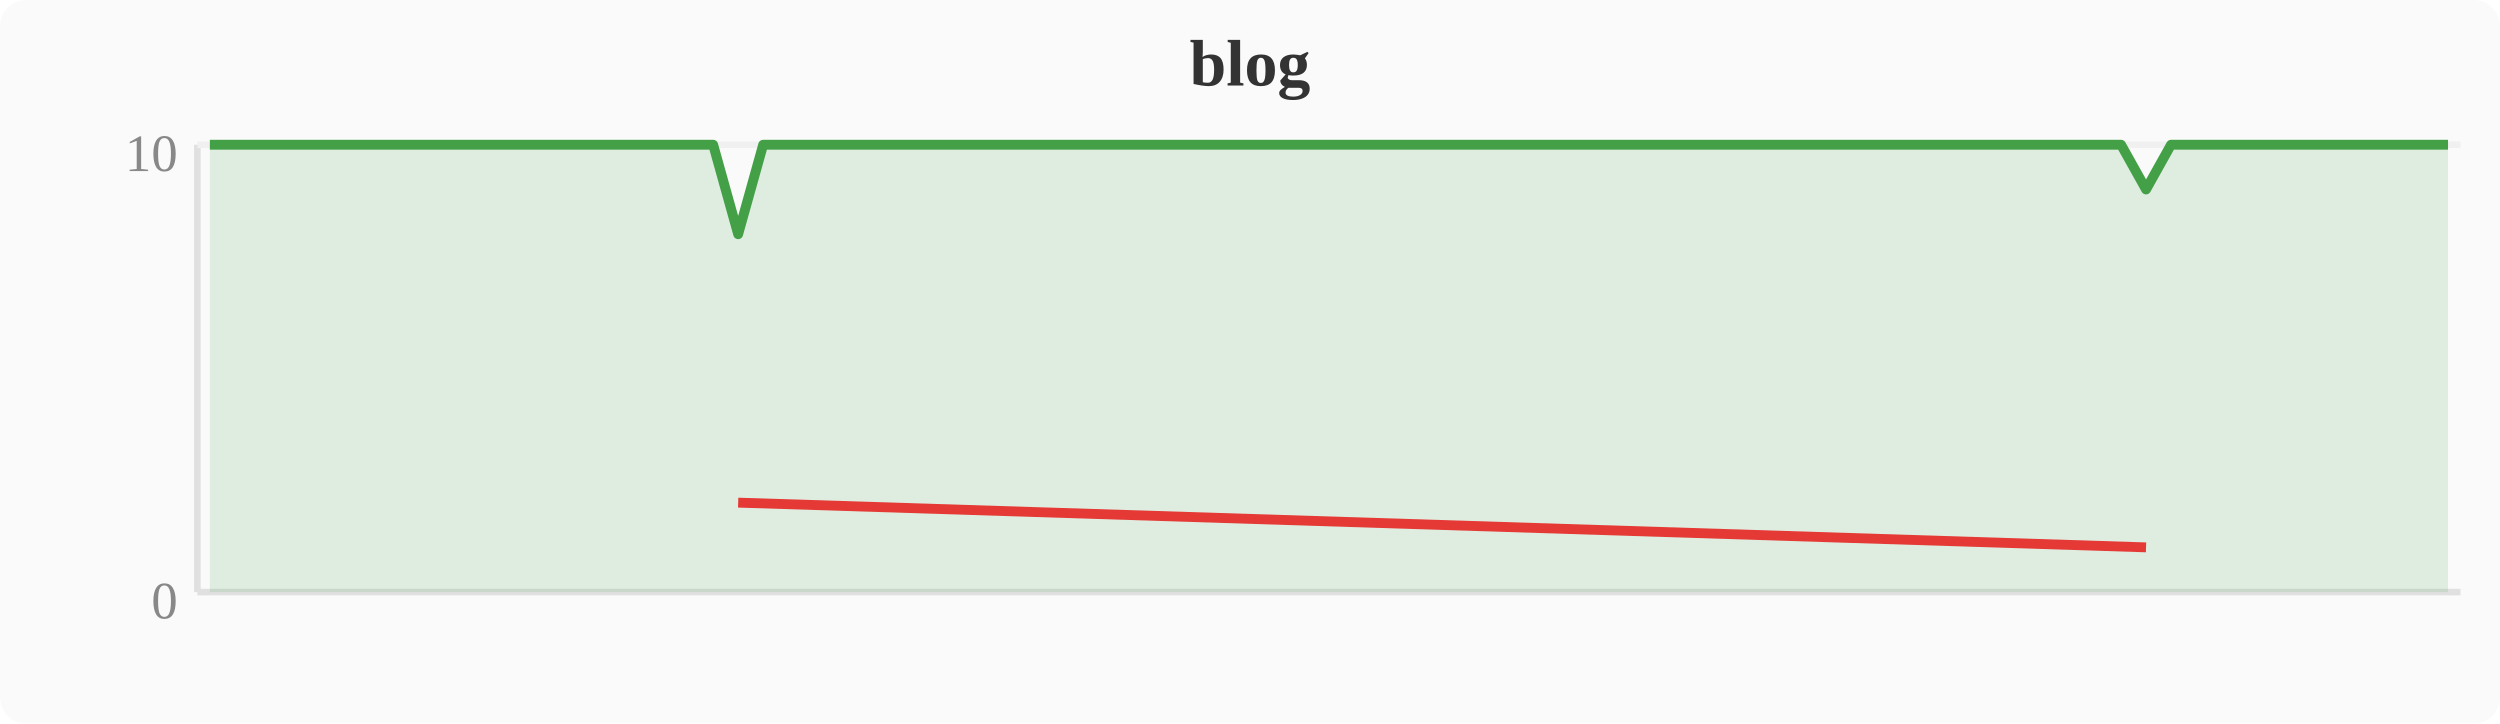
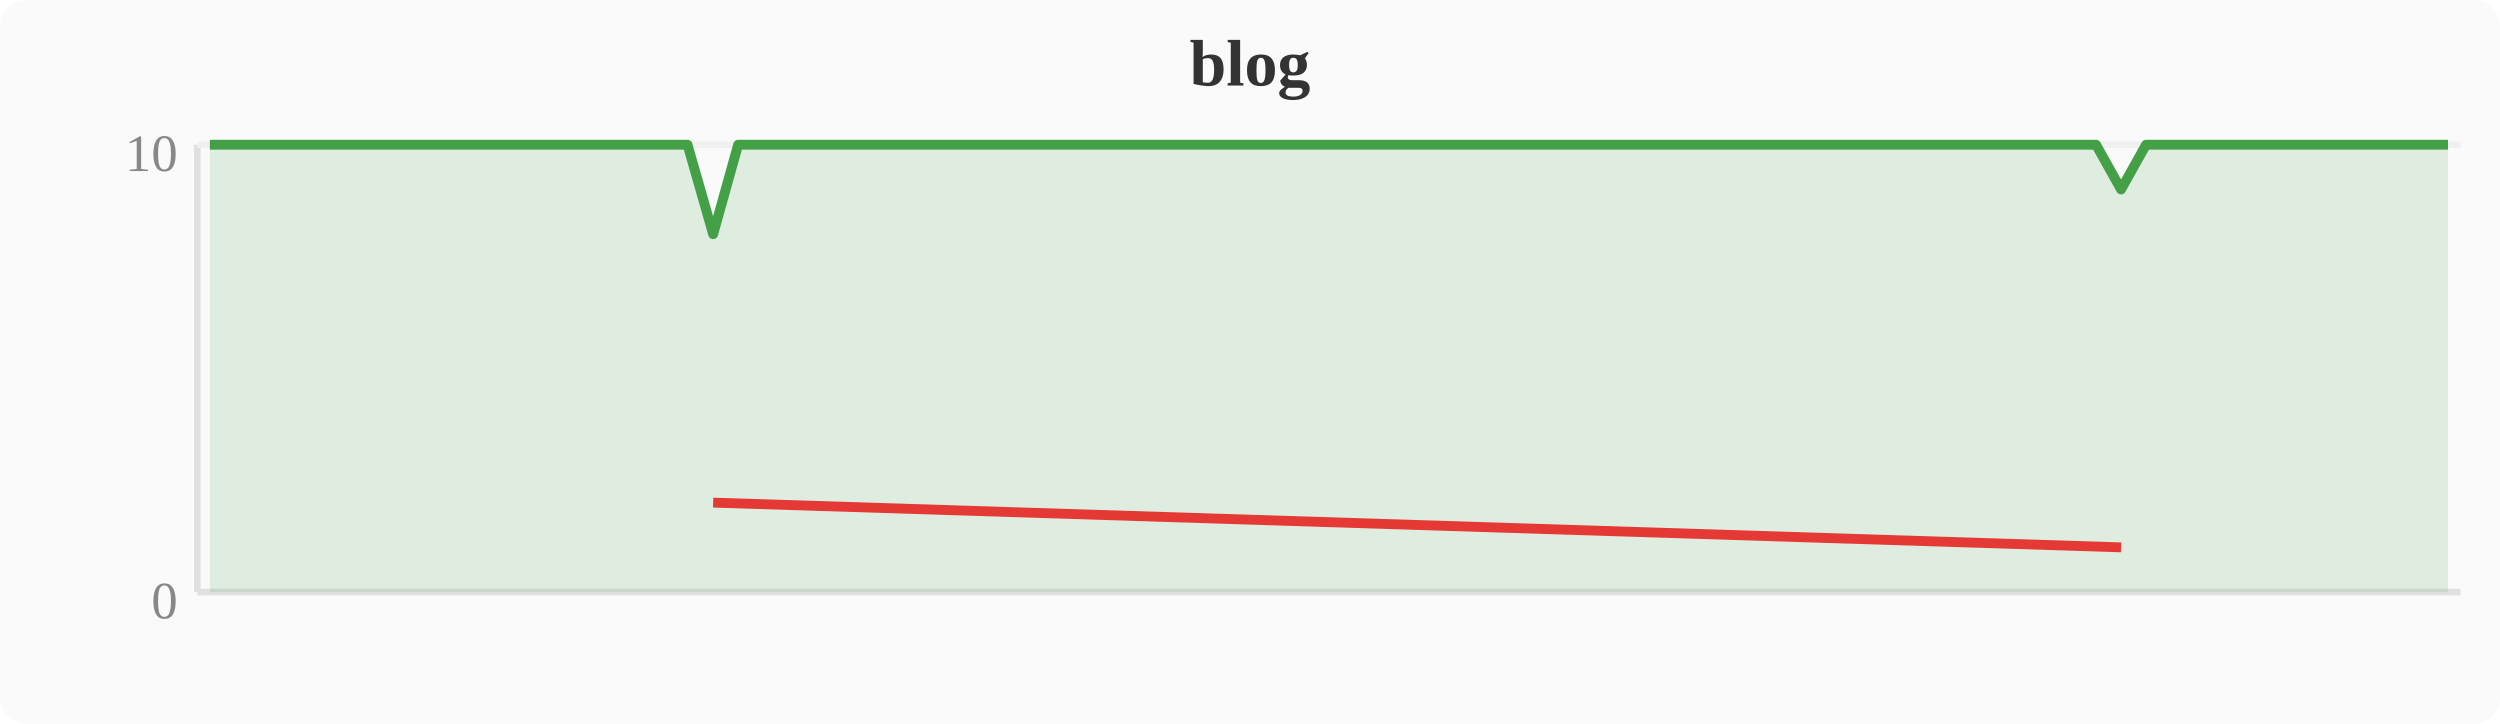
<svg xmlns="http://www.w3.org/2000/svg" width="380" height="110" viewBox="0 0 380 110">
  <rect width="380" height="110" fill="#fafafa" rx="4" />
  <text x="190" y="13" text-anchor="middle" font-size="10" font-weight="bold" fill="#333">blog</text>
  <line x1="30" y1="22" x2="30" y2="90" stroke="#e0e0e0" stroke-width="1" />
  <line x1="30" y1="90" x2="374" y2="90" stroke="#e0e0e0" stroke-width="1" />
  <line x1="30" y1="22" x2="374" y2="22" stroke="#f0f0f0" stroke-width="1" />
  <text x="27" y="94" text-anchor="end" font-size="8" fill="#888">0</text>
  <text x="27" y="26" text-anchor="end" font-size="8" fill="#888">10</text>
-   <polygon points="31.9,22.0 35.7,22.0 39.6,22.0 43.4,22.0 47.2,22.0 51.0,22.0 54.8,22.0 58.7,22.0 62.5,22.0 66.3,22.0 70.1,22.0 74.0,22.0 77.8,22.0 81.6,22.0 85.4,22.0 89.2,22.0 93.1,22.0 96.9,22.0 100.7,22.0 104.5,22.0 108.4,22.0 112.2,35.6 116.0,22.0 119.8,22.0 123.6,22.0 127.5,22.0 131.3,22.0 135.1,22.0 138.9,22.0 142.8,22.0 146.6,22.0 150.4,22.0 154.2,22.0 158.0,22.0 161.9,22.0 165.7,22.0 169.5,22.0 173.3,22.0 177.2,22.0 181.0,22.0 184.8,22.0 188.6,22.0 192.4,22.0 196.3,22.0 200.1,22.0 203.9,22.0 207.7,22.0 211.6,22.0 215.4,22.0 219.2,22.0 223.0,22.0 226.8,22.0 230.7,22.0 234.5,22.0 238.3,22.0 242.1,22.0 246.0,22.0 249.8,22.0 253.6,22.0 257.4,22.0 261.2,22.0 265.1,22.0 268.9,22.0 272.7,22.0 276.5,22.0 280.4,22.0 284.2,22.0 288.0,22.0 291.8,22.0 295.6,22.0 299.5,22.0 303.3,22.0 307.1,22.0 310.9,22.0 314.8,22.0 318.6,22.0 322.4,22.0 326.2,28.8 330.0,22.0 333.9,22.0 337.7,22.0 341.5,22.0 345.3,22.0 349.2,22.0 353.0,22.0 356.8,22.0 360.6,22.0 364.4,22.0 368.3,22.0 372.1,22.0 372.1,90 31.9,90" fill="#43a047" opacity="0.15" />
-   <polyline points="31.9,22.0 35.7,22.0 39.6,22.0 43.4,22.0 47.2,22.0 51.0,22.0 54.8,22.0 58.7,22.0 62.5,22.0 66.3,22.0 70.1,22.0 74.0,22.0 77.8,22.0 81.6,22.0 85.4,22.0 89.2,22.0 93.1,22.0 96.9,22.0 100.7,22.0 104.5,22.0 108.4,22.0 112.2,35.6 116.0,22.0 119.8,22.0 123.6,22.0 127.5,22.0 131.3,22.0 135.1,22.0 138.9,22.0 142.8,22.0 146.6,22.0 150.4,22.0 154.2,22.0 158.0,22.0 161.9,22.0 165.7,22.0 169.5,22.0 173.3,22.0 177.2,22.0 181.0,22.0 184.8,22.0 188.6,22.0 192.4,22.0 196.3,22.0 200.1,22.0 203.9,22.0 207.7,22.0 211.6,22.0 215.4,22.0 219.2,22.0 223.0,22.0 226.8,22.0 230.7,22.0 234.5,22.0 238.3,22.0 242.1,22.0 246.0,22.0 249.8,22.0 253.6,22.0 257.4,22.0 261.2,22.0 265.1,22.0 268.9,22.0 272.7,22.0 276.5,22.0 280.4,22.0 284.2,22.0 288.0,22.0 291.8,22.0 295.6,22.0 299.5,22.0 303.3,22.0 307.1,22.0 310.9,22.0 314.8,22.0 318.6,22.0 322.4,22.0 326.2,28.8 330.0,22.0 333.9,22.0 337.7,22.0 341.5,22.0 345.3,22.0 349.2,22.0 353.0,22.0 356.8,22.0 360.6,22.0 364.4,22.0 368.3,22.0 372.1,22.0" fill="none" stroke="#43a047" stroke-width="1.5" stroke-linejoin="round" />
-   <polyline points="112.2,76.4 326.2,83.2" fill="none" stroke="#e53935" stroke-width="1.5" stroke-linejoin="round" />
+   <polygon points="31.9,22.0 35.7,22.0 39.6,22.0 43.4,22.0 47.2,22.0 51.0,22.0 54.8,22.0 58.7,22.0 62.5,22.0 66.3,22.0 70.1,22.0 74.0,22.0 77.8,22.0 81.6,22.0 85.4,22.0 89.2,22.0 93.1,22.0 96.9,22.0 100.7,22.0 104.5,22.0 108.4,35.6 112.2,22.0 116.0,22.0 119.8,22.0 123.6,22.0 127.5,22.0 131.3,22.0 135.1,22.0 138.9,22.0 142.8,22.0 146.6,22.0 150.4,22.0 154.2,22.0 158.0,22.0 161.9,22.0 165.7,22.0 169.5,22.0 173.3,22.0 177.2,22.0 181.0,22.0 184.8,22.0 188.6,22.0 192.4,22.0 196.3,22.0 200.1,22.0 203.9,22.0 207.7,22.0 211.6,22.0 215.4,22.0 219.2,22.0 223.0,22.0 226.8,22.0 230.7,22.0 234.5,22.0 238.3,22.0 242.1,22.0 246.0,22.0 249.8,22.0 253.6,22.0 257.4,22.0 261.2,22.0 265.1,22.0 268.9,22.0 272.7,22.0 276.5,22.0 280.4,22.0 284.2,22.0 288.0,22.0 291.8,22.0 295.6,22.0 299.5,22.0 303.3,22.0 307.1,22.0 310.9,22.0 314.8,22.0 318.6,22.0 322.4,28.8 326.2,22.0 330.0,22.0 333.9,22.0 337.7,22.0 341.5,22.0 345.3,22.0 349.2,22.0 353.0,22.0 356.8,22.0 360.6,22.0 364.4,22.0 368.3,22.0 372.1,22.0 372.1,90 31.9,90" fill="#43a047" opacity="0.15" />
+   <polyline points="31.9,22.0 35.7,22.0 39.6,22.0 43.4,22.0 47.2,22.0 51.0,22.0 54.8,22.0 58.7,22.0 62.5,22.0 66.3,22.0 70.1,22.0 74.0,22.0 77.8,22.0 81.6,22.0 85.4,22.0 89.2,22.0 93.1,22.0 96.9,22.0 100.7,22.0 104.5,22.0 108.4,35.6 112.2,22.0 116.0,22.0 119.8,22.0 123.6,22.0 127.5,22.0 131.3,22.0 135.1,22.0 138.9,22.0 142.8,22.0 146.6,22.0 150.4,22.0 154.2,22.0 158.0,22.0 161.9,22.0 165.7,22.0 169.5,22.0 173.3,22.0 177.2,22.0 181.0,22.0 184.8,22.0 188.6,22.0 192.4,22.0 196.3,22.0 200.1,22.0 203.9,22.0 207.7,22.0 211.6,22.0 215.4,22.0 219.2,22.0 223.0,22.0 226.8,22.0 230.7,22.0 234.5,22.0 238.3,22.0 242.1,22.0 246.0,22.0 249.8,22.0 253.6,22.0 257.4,22.0 261.2,22.0 265.1,22.0 268.9,22.0 272.7,22.0 276.5,22.0 280.4,22.0 284.2,22.0 288.0,22.0 291.8,22.0 295.6,22.0 299.5,22.0 303.3,22.0 307.1,22.0 310.9,22.0 314.8,22.0 318.6,22.0 322.4,28.8 326.2,22.0 330.0,22.0 333.9,22.0 337.7,22.0 341.5,22.0 345.3,22.0 349.2,22.0 353.0,22.0 356.8,22.0 360.6,22.0 364.4,22.0 368.3,22.0 372.1,22.0" fill="none" stroke="#43a047" stroke-width="1.5" stroke-linejoin="round" />
+   <polyline points="108.4,76.4 322.4,83.2" fill="none" stroke="#e53935" stroke-width="1.5" stroke-linejoin="round" />
</svg>
